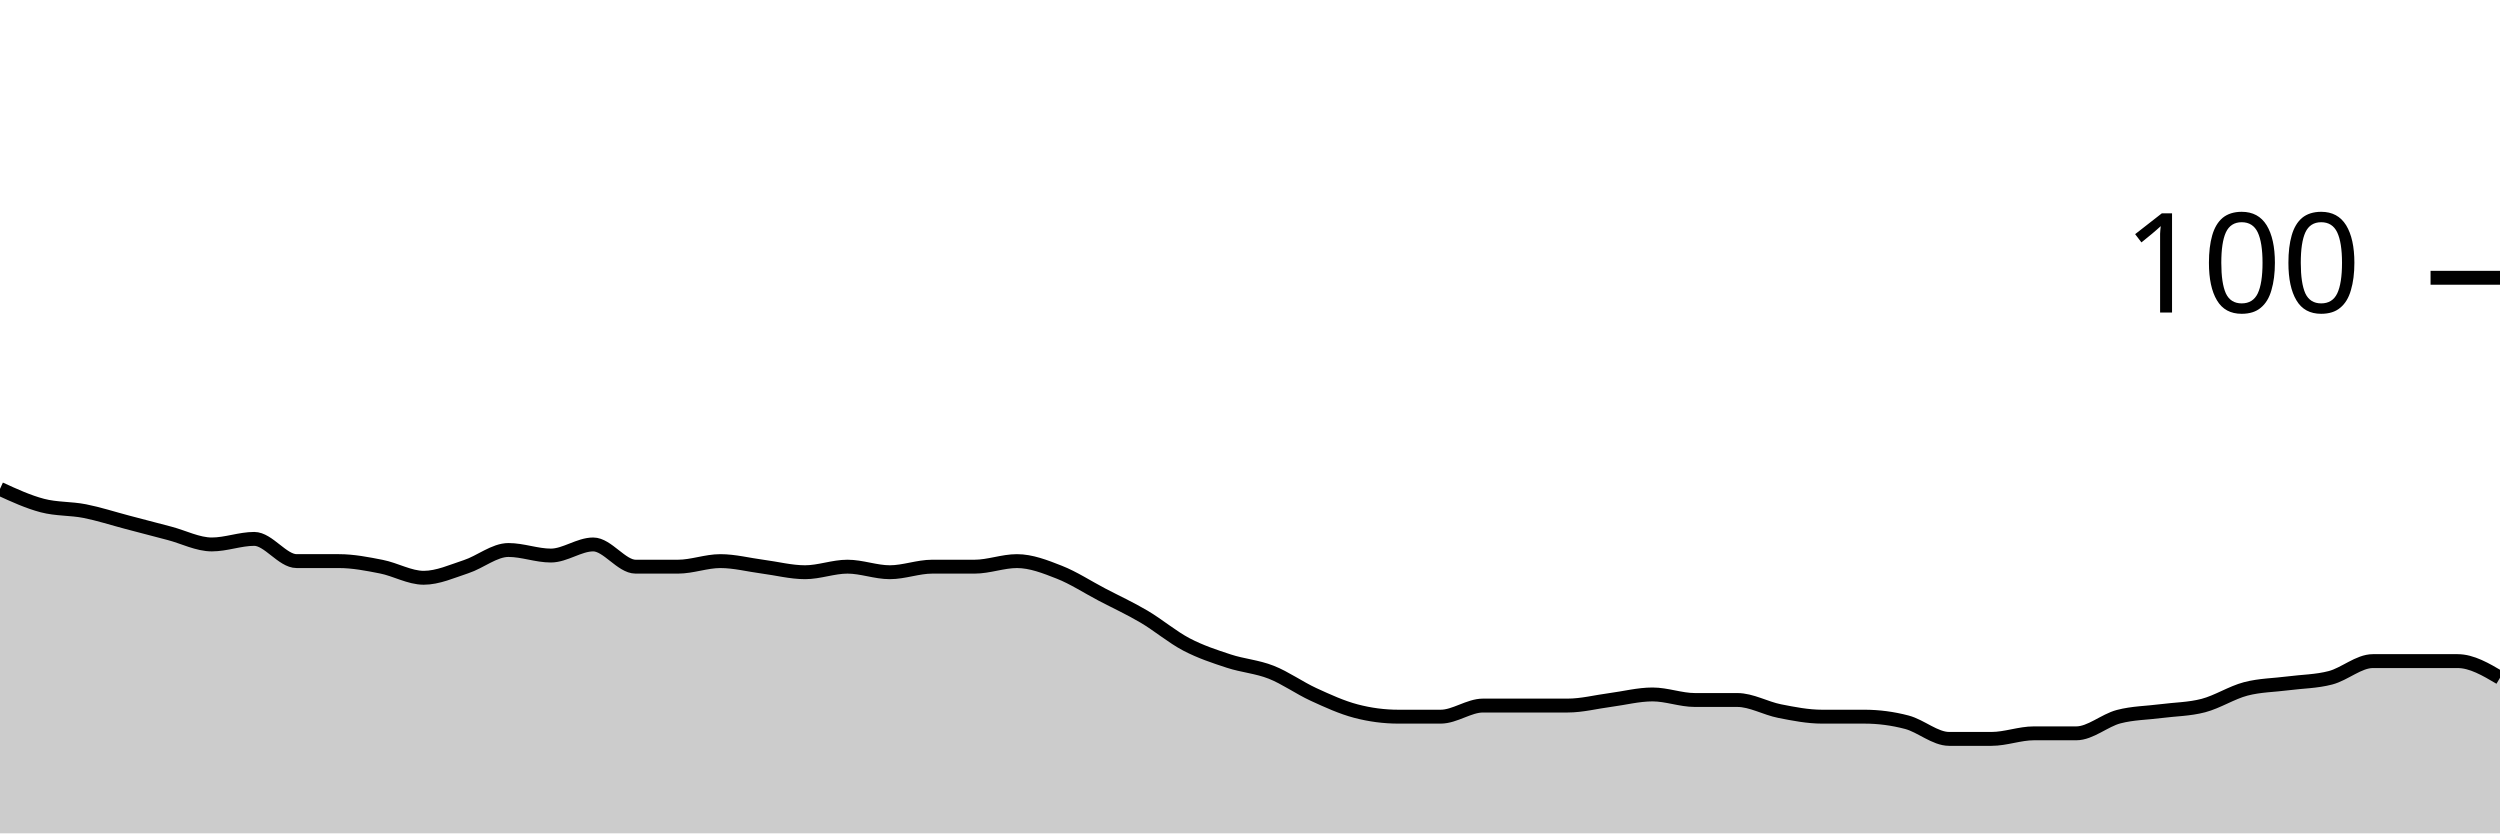
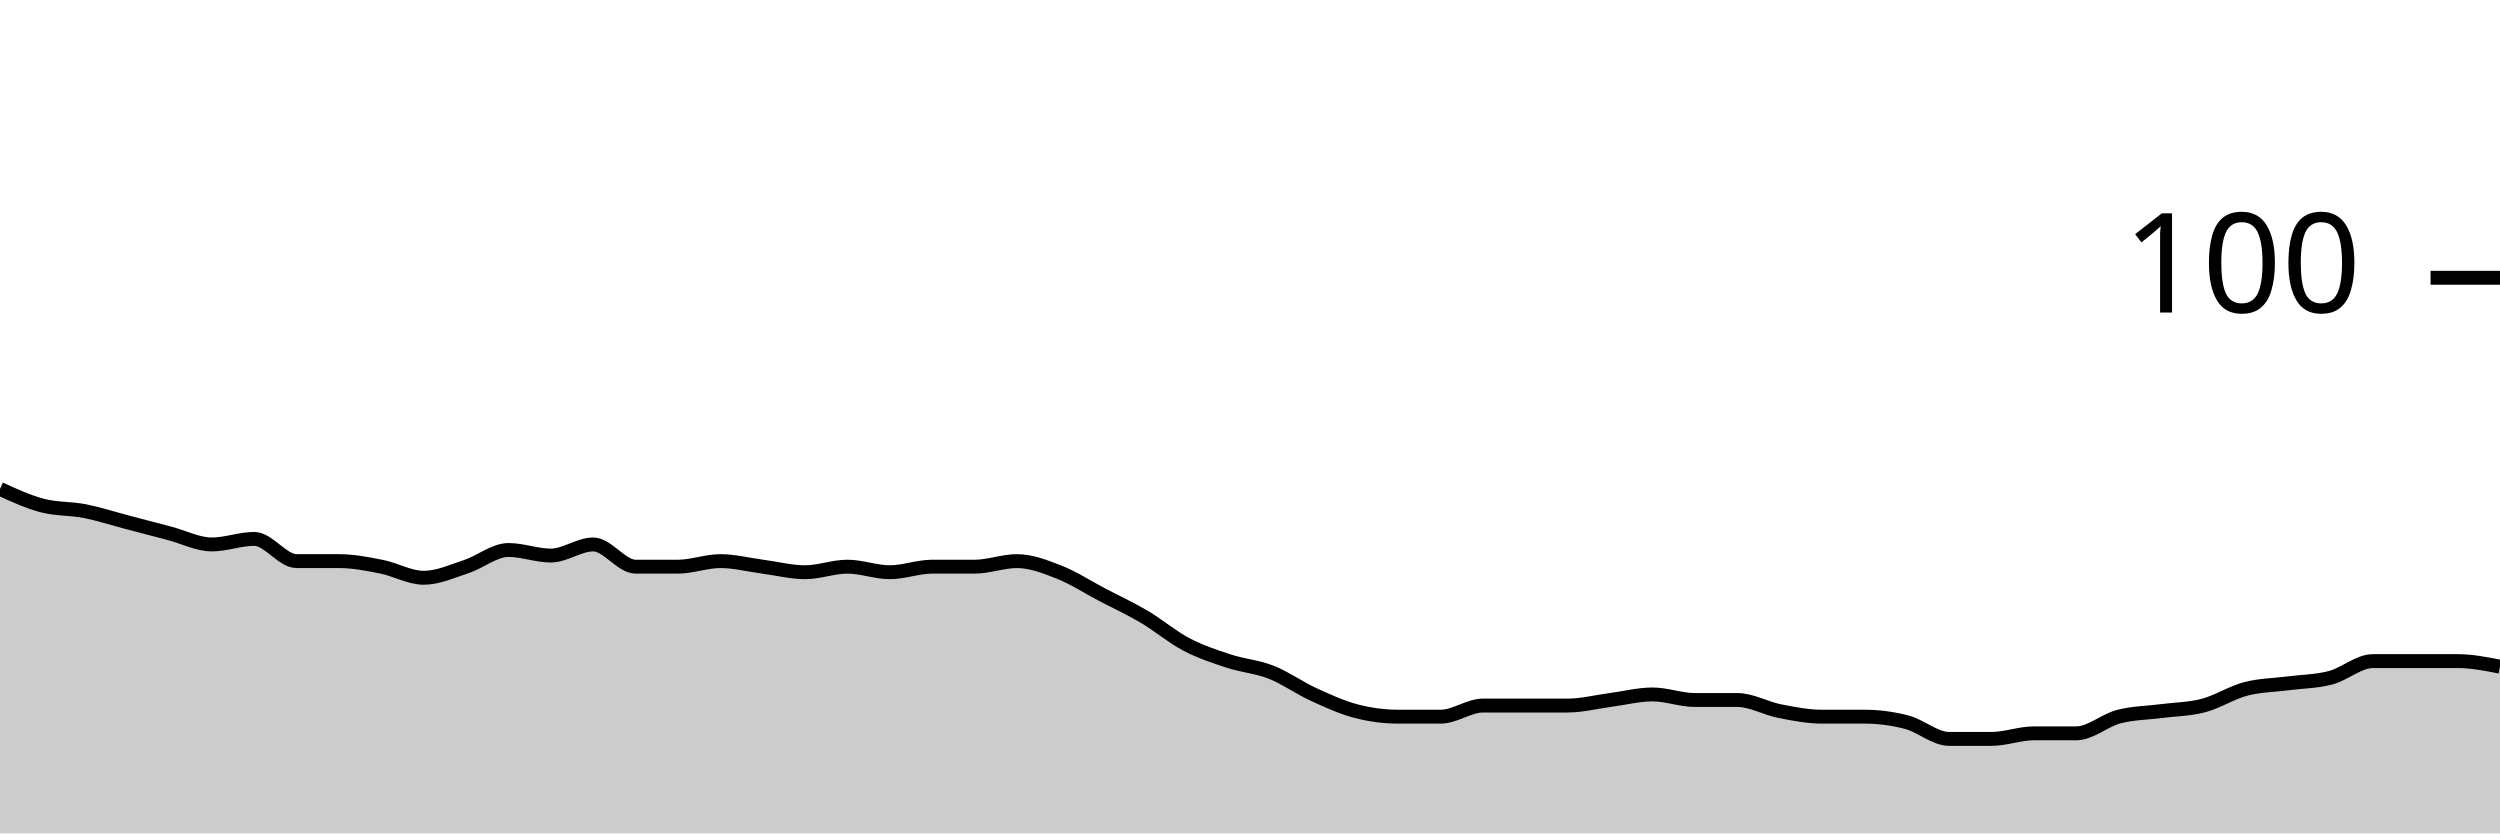
<svg xmlns="http://www.w3.org/2000/svg" viewBox="0 0 180 60">
  <g transform="translate(0,20)">
-     <path class="area" fill="rgba(0, 0, 0, 0.2)" d="M0,15.2C1.017,15.667,2.034,16.133,3.051,16.4C4.068,16.667,5.085,16.6,6.102,16.8C7.119,17,8.136,17.333,9.153,17.6C10.169,17.867,11.186,18.133,12.203,18.4C13.22,18.667,14.237,19.2,15.254,19.2C16.271,19.2,17.288,18.8,18.305,18.8C19.322,18.8,20.339,20.4,21.356,20.4C22.373,20.4,23.39,20.4,24.407,20.4C25.424,20.4,26.441,20.6,27.458,20.8C28.475,21,29.492,21.6,30.508,21.6C31.525,21.6,32.542,21.133,33.559,20.8C34.576,20.467,35.593,19.6,36.61,19.6C37.627,19.6,38.644,20,39.661,20C40.678,20,41.695,19.2,42.712,19.2C43.729,19.2,44.746,20.8,45.763,20.8C46.78,20.8,47.797,20.8,48.814,20.8C49.831,20.8,50.847,20.4,51.864,20.4C52.881,20.4,53.898,20.667,54.915,20.8C55.932,20.933,56.949,21.2,57.966,21.2C58.983,21.2,60,20.8,61.017,20.8C62.034,20.8,63.051,21.2,64.068,21.2C65.085,21.2,66.102,20.8,67.119,20.8C68.136,20.8,69.153,20.8,70.169,20.8C71.186,20.8,72.203,20.4,73.22,20.4C74.237,20.4,75.254,20.8,76.271,21.2C77.288,21.6,78.305,22.267,79.322,22.8C80.339,23.333,81.356,23.8,82.373,24.4C83.39,25,84.407,25.867,85.424,26.4C86.441,26.933,87.458,27.267,88.475,27.6C89.492,27.933,90.508,28,91.525,28.4C92.542,28.8,93.559,29.533,94.576,30C95.593,30.467,96.61,30.933,97.627,31.2C98.644,31.467,99.661,31.6,100.678,31.6C101.695,31.6,102.712,31.6,103.729,31.6C104.746,31.6,105.763,30.8,106.78,30.8C107.797,30.8,108.814,30.8,109.831,30.8C110.847,30.8,111.864,30.8,112.881,30.8C113.898,30.8,114.915,30.533,115.932,30.4C116.949,30.267,117.966,30,118.983,30C120,30,121.017,30.4,122.034,30.4C123.051,30.4,124.068,30.4,125.085,30.4C126.102,30.4,127.119,31,128.136,31.2C129.153,31.4,130.169,31.6,131.186,31.6C132.203,31.6,133.22,31.6,134.237,31.6C135.254,31.6,136.271,31.733,137.288,32C138.305,32.267,139.322,33.2,140.339,33.2C141.356,33.2,142.373,33.2,143.39,33.2C144.407,33.2,145.424,32.8,146.441,32.8C147.458,32.8,148.475,32.8,149.492,32.8C150.508,32.8,151.525,31.867,152.542,31.6C153.559,31.333,154.576,31.333,155.593,31.2C156.61,31.067,157.627,31.067,158.644,30.8C159.661,30.533,160.678,29.867,161.695,29.6C162.712,29.333,163.729,29.333,164.746,29.2C165.763,29.067,166.78,29.067,167.797,28.8C168.814,28.533,169.831,27.6,170.847,27.6C171.864,27.6,172.881,27.6,173.898,27.6C174.915,27.6,175.932,27.6,176.949,27.6C177.966,27.6,178.983,28.2,180,28.8L180,40C178.983,40,177.966,40,176.949,40C175.932,40,174.915,40,173.898,40C172.881,40,171.864,40,170.847,40C169.831,40,168.814,40,167.797,40C166.78,40,165.763,40,164.746,40C163.729,40,162.712,40,161.695,40C160.678,40,159.661,40,158.644,40C157.627,40,156.61,40,155.593,40C154.576,40,153.559,40,152.542,40C151.525,40,150.508,40,149.492,40C148.475,40,147.458,40,146.441,40C145.424,40,144.407,40,143.39,40C142.373,40,141.356,40,140.339,40C139.322,40,138.305,40,137.288,40C136.271,40,135.254,40,134.237,40C133.22,40,132.203,40,131.186,40C130.169,40,129.153,40,128.136,40C127.119,40,126.102,40,125.085,40C124.068,40,123.051,40,122.034,40C121.017,40,120,40,118.983,40C117.966,40,116.949,40,115.932,40C114.915,40,113.898,40,112.881,40C111.864,40,110.847,40,109.831,40C108.814,40,107.797,40,106.78,40C105.763,40,104.746,40,103.729,40C102.712,40,101.695,40,100.678,40C99.661,40,98.644,40,97.627,40C96.61,40,95.593,40,94.576,40C93.559,40,92.542,40,91.525,40C90.508,40,89.492,40,88.475,40C87.458,40,86.441,40,85.424,40C84.407,40,83.39,40,82.373,40C81.356,40,80.339,40,79.322,40C78.305,40,77.288,40,76.271,40C75.254,40,74.237,40,73.22,40C72.203,40,71.186,40,70.169,40C69.153,40,68.136,40,67.119,40C66.102,40,65.085,40,64.068,40C63.051,40,62.034,40,61.017,40C60,40,58.983,40,57.966,40C56.949,40,55.932,40,54.915,40C53.898,40,52.881,40,51.864,40C50.847,40,49.831,40,48.814,40C47.797,40,46.78,40,45.763,40C44.746,40,43.729,40,42.712,40C41.695,40,40.678,40,39.661,40C38.644,40,37.627,40,36.61,40C35.593,40,34.576,40,33.559,40C32.542,40,31.525,40,30.508,40C29.492,40,28.475,40,27.458,40C26.441,40,25.424,40,24.407,40C23.39,40,22.373,40,21.356,40C20.339,40,19.322,40,18.305,40C17.288,40,16.271,40,15.254,40C14.237,40,13.22,40,12.203,40C11.186,40,10.169,40,9.153,40C8.136,40,7.119,40,6.102,40C5.085,40,4.068,40,3.051,40C2.034,40,1.017,40,0,40Z" />
-     <path class="line" stroke="black" fill="none" d="M0,15.2C1.017,15.667,2.034,16.133,3.051,16.4C4.068,16.667,5.085,16.6,6.102,16.8C7.119,17,8.136,17.333,9.153,17.6C10.169,17.867,11.186,18.133,12.203,18.4C13.22,18.667,14.237,19.2,15.254,19.2C16.271,19.2,17.288,18.8,18.305,18.8C19.322,18.8,20.339,20.4,21.356,20.4C22.373,20.4,23.39,20.4,24.407,20.4C25.424,20.4,26.441,20.6,27.458,20.8C28.475,21,29.492,21.6,30.508,21.6C31.525,21.6,32.542,21.133,33.559,20.8C34.576,20.467,35.593,19.6,36.61,19.6C37.627,19.6,38.644,20,39.661,20C40.678,20,41.695,19.2,42.712,19.2C43.729,19.2,44.746,20.8,45.763,20.8C46.78,20.8,47.797,20.8,48.814,20.8C49.831,20.8,50.847,20.4,51.864,20.4C52.881,20.4,53.898,20.667,54.915,20.8C55.932,20.933,56.949,21.2,57.966,21.2C58.983,21.2,60,20.8,61.017,20.8C62.034,20.8,63.051,21.2,64.068,21.2C65.085,21.2,66.102,20.8,67.119,20.8C68.136,20.8,69.153,20.8,70.169,20.8C71.186,20.8,72.203,20.4,73.22,20.4C74.237,20.4,75.254,20.8,76.271,21.2C77.288,21.6,78.305,22.267,79.322,22.8C80.339,23.333,81.356,23.8,82.373,24.4C83.39,25,84.407,25.867,85.424,26.4C86.441,26.933,87.458,27.267,88.475,27.6C89.492,27.933,90.508,28,91.525,28.4C92.542,28.8,93.559,29.533,94.576,30C95.593,30.467,96.61,30.933,97.627,31.2C98.644,31.467,99.661,31.6,100.678,31.6C101.695,31.6,102.712,31.6,103.729,31.6C104.746,31.6,105.763,30.8,106.78,30.8C107.797,30.8,108.814,30.8,109.831,30.8C110.847,30.8,111.864,30.8,112.881,30.8C113.898,30.8,114.915,30.533,115.932,30.4C116.949,30.267,117.966,30,118.983,30C120,30,121.017,30.4,122.034,30.4C123.051,30.4,124.068,30.4,125.085,30.4C126.102,30.4,127.119,31,128.136,31.2C129.153,31.4,130.169,31.6,131.186,31.6C132.203,31.6,133.22,31.6,134.237,31.6C135.254,31.6,136.271,31.733,137.288,32C138.305,32.267,139.322,33.2,140.339,33.2C141.356,33.2,142.373,33.2,143.39,33.2C144.407,33.2,145.424,32.8,146.441,32.8C147.458,32.8,148.475,32.8,149.492,32.8C150.508,32.8,151.525,31.867,152.542,31.6C153.559,31.333,154.576,31.333,155.593,31.2C156.61,31.067,157.627,31.067,158.644,30.8C159.661,30.533,160.678,29.867,161.695,29.6C162.712,29.333,163.729,29.333,164.746,29.2C165.763,29.067,166.78,29.067,167.797,28.8C168.814,28.533,169.831,27.6,170.847,27.6C171.864,27.6,172.881,27.6,173.898,27.6C174.915,27.6,175.932,27.6,176.949,27.6C177.966,27.6,178.983,28.2,180,28.8" />
+     <path class="area" fill="rgba(0, 0, 0, 0.2)" d="M0,15.2C1.017,15.667,2.034,16.133,3.051,16.4C4.068,16.667,5.085,16.6,6.102,16.8C7.119,17,8.136,17.333,9.153,17.6C10.169,17.867,11.186,18.133,12.203,18.4C13.22,18.667,14.237,19.2,15.254,19.2C16.271,19.2,17.288,18.8,18.305,18.8C19.322,18.8,20.339,20.4,21.356,20.4C22.373,20.4,23.39,20.4,24.407,20.4C25.424,20.4,26.441,20.6,27.458,20.8C28.475,21,29.492,21.6,30.508,21.6C31.525,21.6,32.542,21.133,33.559,20.8C34.576,20.467,35.593,19.6,36.61,19.6C37.627,19.6,38.644,20,39.661,20C40.678,20,41.695,19.2,42.712,19.2C43.729,19.2,44.746,20.8,45.763,20.8C46.78,20.8,47.797,20.8,48.814,20.8C49.831,20.8,50.847,20.4,51.864,20.4C52.881,20.4,53.898,20.667,54.915,20.8C55.932,20.933,56.949,21.2,57.966,21.2C58.983,21.2,60,20.8,61.017,20.8C62.034,20.8,63.051,21.2,64.068,21.2C65.085,21.2,66.102,20.8,67.119,20.8C68.136,20.8,69.153,20.8,70.169,20.8C71.186,20.8,72.203,20.4,73.22,20.4C74.237,20.4,75.254,20.8,76.271,21.2C77.288,21.6,78.305,22.267,79.322,22.8C80.339,23.333,81.356,23.8,82.373,24.4C83.39,25,84.407,25.867,85.424,26.4C86.441,26.933,87.458,27.267,88.475,27.6C89.492,27.933,90.508,28,91.525,28.4C92.542,28.8,93.559,29.533,94.576,30C95.593,30.467,96.61,30.933,97.627,31.2C98.644,31.467,99.661,31.6,100.678,31.6C101.695,31.6,102.712,31.6,103.729,31.6C104.746,31.6,105.763,30.8,106.78,30.8C107.797,30.8,108.814,30.8,109.831,30.8C110.847,30.8,111.864,30.8,112.881,30.8C113.898,30.8,114.915,30.533,115.932,30.4C116.949,30.267,117.966,30,118.983,30C120,30,121.017,30.4,122.034,30.4C123.051,30.4,124.068,30.4,125.085,30.4C126.102,30.4,127.119,31,128.136,31.2C129.153,31.4,130.169,31.6,131.186,31.6C132.203,31.6,133.22,31.6,134.237,31.6C135.254,31.6,136.271,31.733,137.288,32C138.305,32.267,139.322,33.2,140.339,33.2C141.356,33.2,142.373,33.2,143.39,33.2C144.407,33.2,145.424,32.8,146.441,32.8C147.458,32.8,148.475,32.8,149.492,32.8C150.508,32.8,151.525,31.867,152.542,31.6C153.559,31.333,154.576,31.333,155.593,31.2C156.61,31.067,157.627,31.067,158.644,30.8C159.661,30.533,160.678,29.867,161.695,29.6C162.712,29.333,163.729,29.333,164.746,29.2C165.763,29.067,166.78,29.067,167.797,28.8C168.814,28.533,169.831,27.6,170.847,27.6C171.864,27.6,172.881,27.6,173.898,27.6C174.915,27.6,175.932,27.6,176.949,27.6C177.966,27.6,178.983,27.8,180,28L180,40C178.983,40,177.966,40,176.949,40C175.932,40,174.915,40,173.898,40C172.881,40,171.864,40,170.847,40C169.831,40,168.814,40,167.797,40C166.78,40,165.763,40,164.746,40C163.729,40,162.712,40,161.695,40C160.678,40,159.661,40,158.644,40C157.627,40,156.61,40,155.593,40C154.576,40,153.559,40,152.542,40C151.525,40,150.508,40,149.492,40C148.475,40,147.458,40,146.441,40C145.424,40,144.407,40,143.39,40C142.373,40,141.356,40,140.339,40C139.322,40,138.305,40,137.288,40C136.271,40,135.254,40,134.237,40C133.22,40,132.203,40,131.186,40C130.169,40,129.153,40,128.136,40C127.119,40,126.102,40,125.085,40C124.068,40,123.051,40,122.034,40C121.017,40,120,40,118.983,40C117.966,40,116.949,40,115.932,40C114.915,40,113.898,40,112.881,40C111.864,40,110.847,40,109.831,40C108.814,40,107.797,40,106.78,40C105.763,40,104.746,40,103.729,40C102.712,40,101.695,40,100.678,40C99.661,40,98.644,40,97.627,40C96.61,40,95.593,40,94.576,40C93.559,40,92.542,40,91.525,40C90.508,40,89.492,40,88.475,40C87.458,40,86.441,40,85.424,40C84.407,40,83.39,40,82.373,40C81.356,40,80.339,40,79.322,40C78.305,40,77.288,40,76.271,40C75.254,40,74.237,40,73.22,40C72.203,40,71.186,40,70.169,40C69.153,40,68.136,40,67.119,40C66.102,40,65.085,40,64.068,40C63.051,40,62.034,40,61.017,40C60,40,58.983,40,57.966,40C56.949,40,55.932,40,54.915,40C53.898,40,52.881,40,51.864,40C50.847,40,49.831,40,48.814,40C47.797,40,46.78,40,45.763,40C44.746,40,43.729,40,42.712,40C41.695,40,40.678,40,39.661,40C38.644,40,37.627,40,36.61,40C35.593,40,34.576,40,33.559,40C32.542,40,31.525,40,30.508,40C29.492,40,28.475,40,27.458,40C26.441,40,25.424,40,24.407,40C23.39,40,22.373,40,21.356,40C20.339,40,19.322,40,18.305,40C17.288,40,16.271,40,15.254,40C14.237,40,13.22,40,12.203,40C11.186,40,10.169,40,9.153,40C8.136,40,7.119,40,6.102,40C5.085,40,4.068,40,3.051,40C2.034,40,1.017,40,0,40Z" />
+     <path class="line" stroke="black" fill="none" d="M0,15.2C1.017,15.667,2.034,16.133,3.051,16.4C4.068,16.667,5.085,16.6,6.102,16.8C7.119,17,8.136,17.333,9.153,17.6C10.169,17.867,11.186,18.133,12.203,18.4C13.22,18.667,14.237,19.2,15.254,19.2C16.271,19.2,17.288,18.8,18.305,18.8C19.322,18.8,20.339,20.4,21.356,20.4C22.373,20.4,23.39,20.4,24.407,20.4C25.424,20.4,26.441,20.6,27.458,20.8C28.475,21,29.492,21.6,30.508,21.6C31.525,21.6,32.542,21.133,33.559,20.8C34.576,20.467,35.593,19.6,36.61,19.6C37.627,19.6,38.644,20,39.661,20C40.678,20,41.695,19.2,42.712,19.2C43.729,19.2,44.746,20.8,45.763,20.8C46.78,20.8,47.797,20.8,48.814,20.8C49.831,20.8,50.847,20.4,51.864,20.4C52.881,20.4,53.898,20.667,54.915,20.8C55.932,20.933,56.949,21.2,57.966,21.2C58.983,21.2,60,20.8,61.017,20.8C62.034,20.8,63.051,21.2,64.068,21.2C65.085,21.2,66.102,20.8,67.119,20.8C68.136,20.8,69.153,20.8,70.169,20.8C71.186,20.8,72.203,20.4,73.22,20.4C74.237,20.4,75.254,20.8,76.271,21.2C77.288,21.6,78.305,22.267,79.322,22.8C80.339,23.333,81.356,23.8,82.373,24.4C83.39,25,84.407,25.867,85.424,26.4C86.441,26.933,87.458,27.267,88.475,27.6C89.492,27.933,90.508,28,91.525,28.4C92.542,28.8,93.559,29.533,94.576,30C95.593,30.467,96.61,30.933,97.627,31.2C98.644,31.467,99.661,31.6,100.678,31.6C101.695,31.6,102.712,31.6,103.729,31.6C104.746,31.6,105.763,30.8,106.78,30.8C107.797,30.8,108.814,30.8,109.831,30.8C110.847,30.8,111.864,30.8,112.881,30.8C113.898,30.8,114.915,30.533,115.932,30.4C116.949,30.267,117.966,30,118.983,30C120,30,121.017,30.4,122.034,30.4C123.051,30.4,124.068,30.4,125.085,30.4C126.102,30.4,127.119,31,128.136,31.2C129.153,31.4,130.169,31.6,131.186,31.6C132.203,31.6,133.22,31.6,134.237,31.6C135.254,31.6,136.271,31.733,137.288,32C138.305,32.267,139.322,33.2,140.339,33.2C141.356,33.2,142.373,33.2,143.39,33.2C144.407,33.2,145.424,32.8,146.441,32.8C147.458,32.8,148.475,32.8,149.492,32.8C150.508,32.8,151.525,31.867,152.542,31.6C153.559,31.333,154.576,31.333,155.593,31.2C156.61,31.067,157.627,31.067,158.644,30.8C159.661,30.533,160.678,29.867,161.695,29.6C162.712,29.333,163.729,29.333,164.746,29.2C165.763,29.067,166.78,29.067,167.797,28.8C168.814,28.533,169.831,27.6,170.847,27.6C171.864,27.6,172.881,27.6,173.898,27.6C174.915,27.6,175.932,27.6,176.949,27.6C177.966,27.6,178.983,27.8,180,28" />
    <path class="axis-ceiling" stroke-width="1" stroke="black" fill="none" d="M175,0L180,0" />
    <text class="axis-ceiling-label" font-family="sans-serif" text-anchor="end" font-size="10px" x="170" y="2.5">100</text>
  </g>
</svg>
